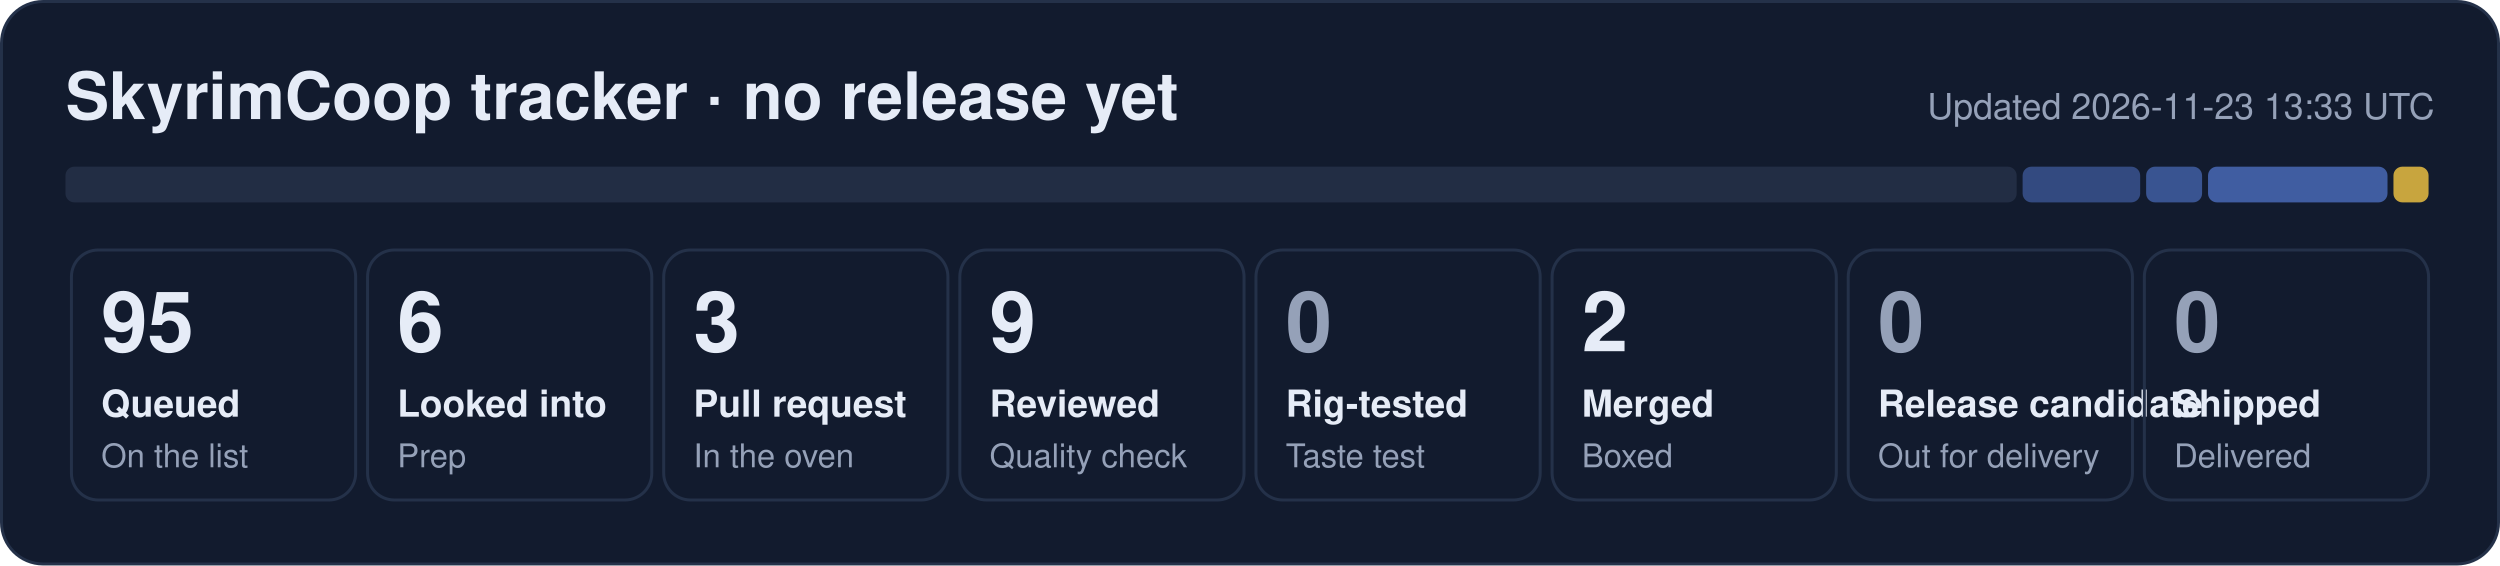
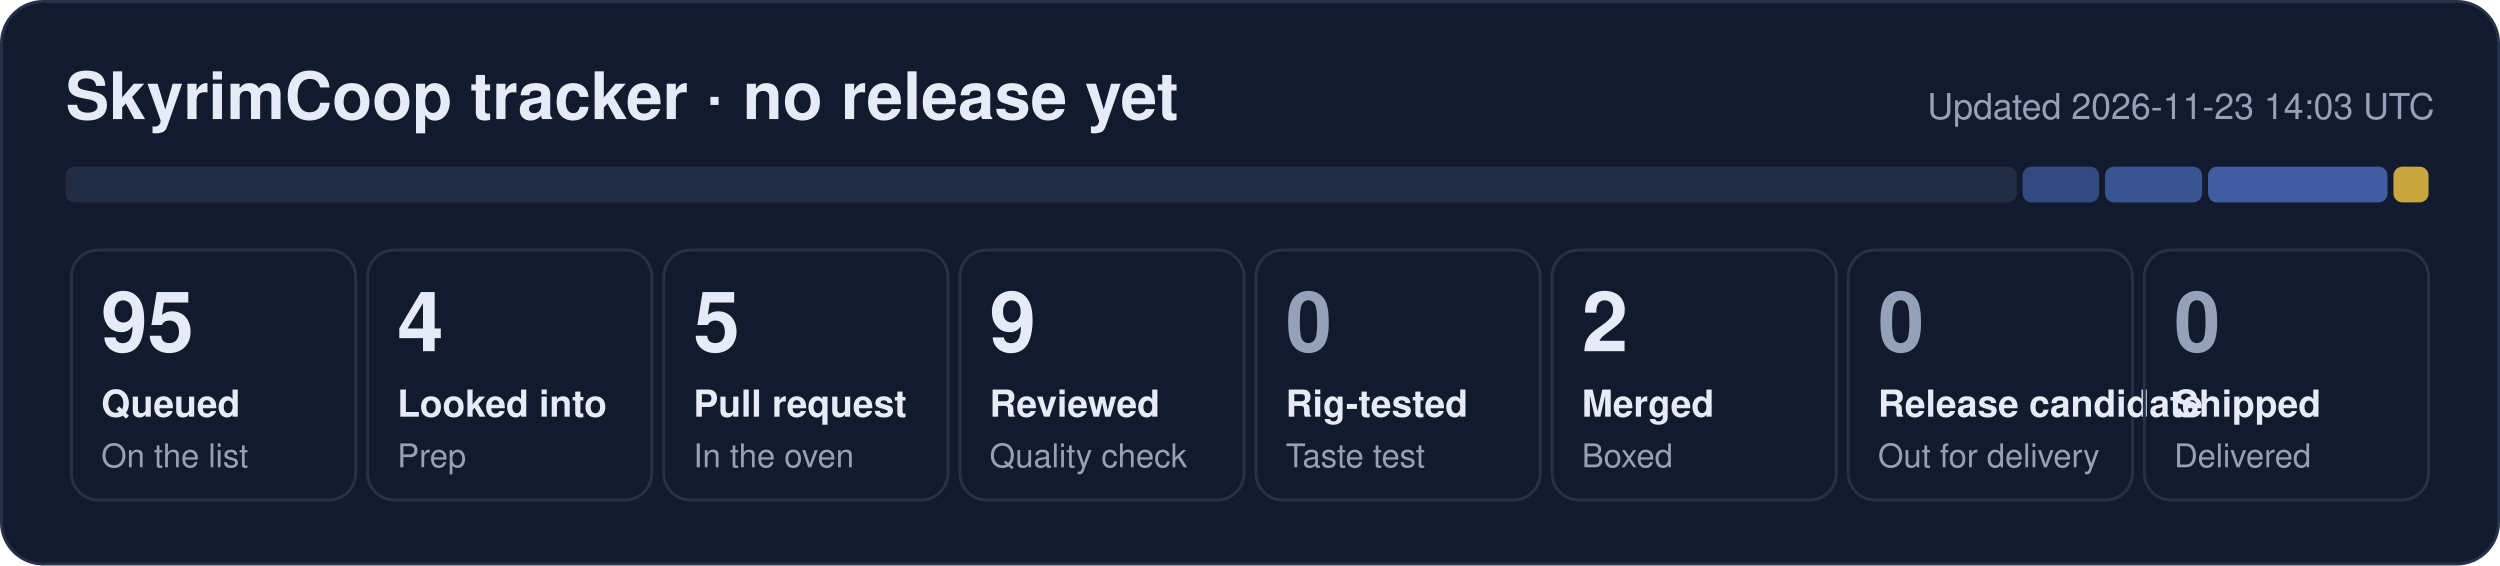
- <svg xmlns="http://www.w3.org/2000/svg" width="840" height="190" viewBox="0 0 840 190" role="img" aria-label="SkyrimCoop tracker: 95 queued, 6 looked into, 3 pull request, 9 reviewed, 2 merged">
+ <svg xmlns="http://www.w3.org/2000/svg" width="840" height="190" viewBox="0 0 840 190" role="img" aria-label="SkyrimCoop tracker: 95 queued, 4 looked into, 5 pull request, 9 reviewed, 2 merged">
  <rect x="0.5" y="0.5" width="839" height="189" rx="14" fill="#121b2e" stroke="#243149" />
  <text x="22" y="40" font-family="Segoe UI, Helvetica, Arial, sans-serif" font-size="22" font-weight="700" fill="#e6ecf7">SkyrimCoop tracker · no release yet</text>
-   <text x="818" y="40" font-family="Segoe UI, Helvetica, Arial, sans-serif" font-size="12" fill="#95a1b8" text-anchor="end">Updated 2026-11-23 13:33 UTC</text>
+   <text x="818" y="40" font-family="Segoe UI, Helvetica, Arial, sans-serif" font-size="12" fill="#95a1b8" text-anchor="end">Updated 2026-11-23 14:03 UTC</text>
  <rect x="22.0" y="56" width="655.6" height="12" rx="3" fill="#222d44" fill-opacity="1.00" />
-   <rect x="679.6" y="56" width="39.5" height="12" rx="3" fill="#5d86e8" fill-opacity="0.44" />
-   <rect x="721.1" y="56" width="18.8" height="12" rx="3" fill="#5d86e8" fill-opacity="0.53" />
+   <rect x="679.6" y="56" width="25.7" height="12" rx="3" fill="#5d86e8" fill-opacity="0.44" />
+   <rect x="707.3" y="56" width="32.6" height="12" rx="3" fill="#5d86e8" fill-opacity="0.53" />
  <rect x="741.9" y="56" width="60.3" height="12" rx="3" fill="#5d86e8" fill-opacity="0.62" />
  <rect x="804.2" y="56" width="11.8" height="12" rx="3" fill="#f5c842" fill-opacity="0.80" />
  <rect x="24.0" y="84" width="95.5" height="84" rx="9" fill="none" stroke="#243149" />
  <text x="34.0" y="118" font-family="Segoe UI, Helvetica, Arial, sans-serif" font-size="28" font-weight="800" fill="#e6ecf7">95</text>
  <text x="34.0" y="140" font-family="Segoe UI, Helvetica, Arial, sans-serif" font-size="12.5" font-weight="600" fill="#e6ecf7">Queued</text>
  <text x="34.0" y="157" font-family="Segoe UI, Helvetica, Arial, sans-serif" font-size="11" fill="#95a1b8">On the list</text>
  <rect x="123.5" y="84" width="95.5" height="84" rx="9" fill="none" stroke="#243149" />
-   <text x="133.5" y="118" font-family="Segoe UI, Helvetica, Arial, sans-serif" font-size="28" font-weight="800" fill="#e6ecf7">6</text>
+   <text x="133.5" y="118" font-family="Segoe UI, Helvetica, Arial, sans-serif" font-size="28" font-weight="800" fill="#e6ecf7">4</text>
  <text x="133.5" y="140" font-family="Segoe UI, Helvetica, Arial, sans-serif" font-size="12.5" font-weight="600" fill="#e6ecf7">Looked into</text>
  <text x="133.5" y="157" font-family="Segoe UI, Helvetica, Arial, sans-serif" font-size="11" fill="#95a1b8">Prep</text>
  <rect x="223.0" y="84" width="95.5" height="84" rx="9" fill="none" stroke="#243149" />
-   <text x="233.0" y="118" font-family="Segoe UI, Helvetica, Arial, sans-serif" font-size="28" font-weight="800" fill="#e6ecf7">3</text>
+   <text x="233.0" y="118" font-family="Segoe UI, Helvetica, Arial, sans-serif" font-size="28" font-weight="800" fill="#e6ecf7">5</text>
  <text x="233.0" y="140" font-family="Segoe UI, Helvetica, Arial, sans-serif" font-size="12.5" font-weight="600" fill="#e6ecf7">Pull request</text>
  <text x="233.0" y="157" font-family="Segoe UI, Helvetica, Arial, sans-serif" font-size="11" fill="#95a1b8">In the oven</text>
  <rect x="322.5" y="84" width="95.5" height="84" rx="9" fill="none" stroke="#243149" />
  <text x="332.5" y="118" font-family="Segoe UI, Helvetica, Arial, sans-serif" font-size="28" font-weight="800" fill="#e6ecf7">9</text>
  <text x="332.5" y="140" font-family="Segoe UI, Helvetica, Arial, sans-serif" font-size="12.5" font-weight="600" fill="#e6ecf7">Reviewed</text>
  <text x="332.5" y="157" font-family="Segoe UI, Helvetica, Arial, sans-serif" font-size="11" fill="#95a1b8">Quality check</text>
  <rect x="422.0" y="84" width="95.5" height="84" rx="9" fill="none" stroke="#243149" />
  <text x="432.0" y="118" font-family="Segoe UI, Helvetica, Arial, sans-serif" font-size="28" font-weight="800" fill="#95a1b8">0</text>
  <text x="432.0" y="140" font-family="Segoe UI, Helvetica, Arial, sans-serif" font-size="12.5" font-weight="600" fill="#e6ecf7">Rig-tested</text>
  <text x="432.0" y="157" font-family="Segoe UI, Helvetica, Arial, sans-serif" font-size="11" fill="#95a1b8">Taste test</text>
  <rect x="521.5" y="84" width="95.5" height="84" rx="9" fill="none" stroke="#243149" />
  <text x="531.5" y="118" font-family="Segoe UI, Helvetica, Arial, sans-serif" font-size="28" font-weight="800" fill="#e6ecf7">2</text>
  <text x="531.5" y="140" font-family="Segoe UI, Helvetica, Arial, sans-serif" font-size="12.5" font-weight="600" fill="#e6ecf7">Merged</text>
  <text x="531.5" y="157" font-family="Segoe UI, Helvetica, Arial, sans-serif" font-size="11" fill="#95a1b8">Boxed</text>
  <rect x="621.0" y="84" width="95.5" height="84" rx="9" fill="none" stroke="#243149" />
  <text x="631.0" y="118" font-family="Segoe UI, Helvetica, Arial, sans-serif" font-size="28" font-weight="800" fill="#95a1b8">0</text>
  <text x="631.0" y="140" font-family="Segoe UI, Helvetica, Arial, sans-serif" font-size="12.5" font-weight="600" fill="#e6ecf7">Release candidate</text>
  <text x="631.0" y="157" font-family="Segoe UI, Helvetica, Arial, sans-serif" font-size="11" fill="#95a1b8">Out for delivery</text>
  <rect x="720.5" y="84" width="95.5" height="84" rx="9" fill="none" stroke="#243149" />
  <text x="730.5" y="118" font-family="Segoe UI, Helvetica, Arial, sans-serif" font-size="28" font-weight="800" fill="#95a1b8">0</text>
  <text x="730.5" y="140" font-family="Segoe UI, Helvetica, Arial, sans-serif" font-size="12.5" font-weight="600" fill="#e6ecf7">Shipped</text>
  <text x="730.5" y="157" font-family="Segoe UI, Helvetica, Arial, sans-serif" font-size="11" fill="#95a1b8">Delivered</text>
</svg>
